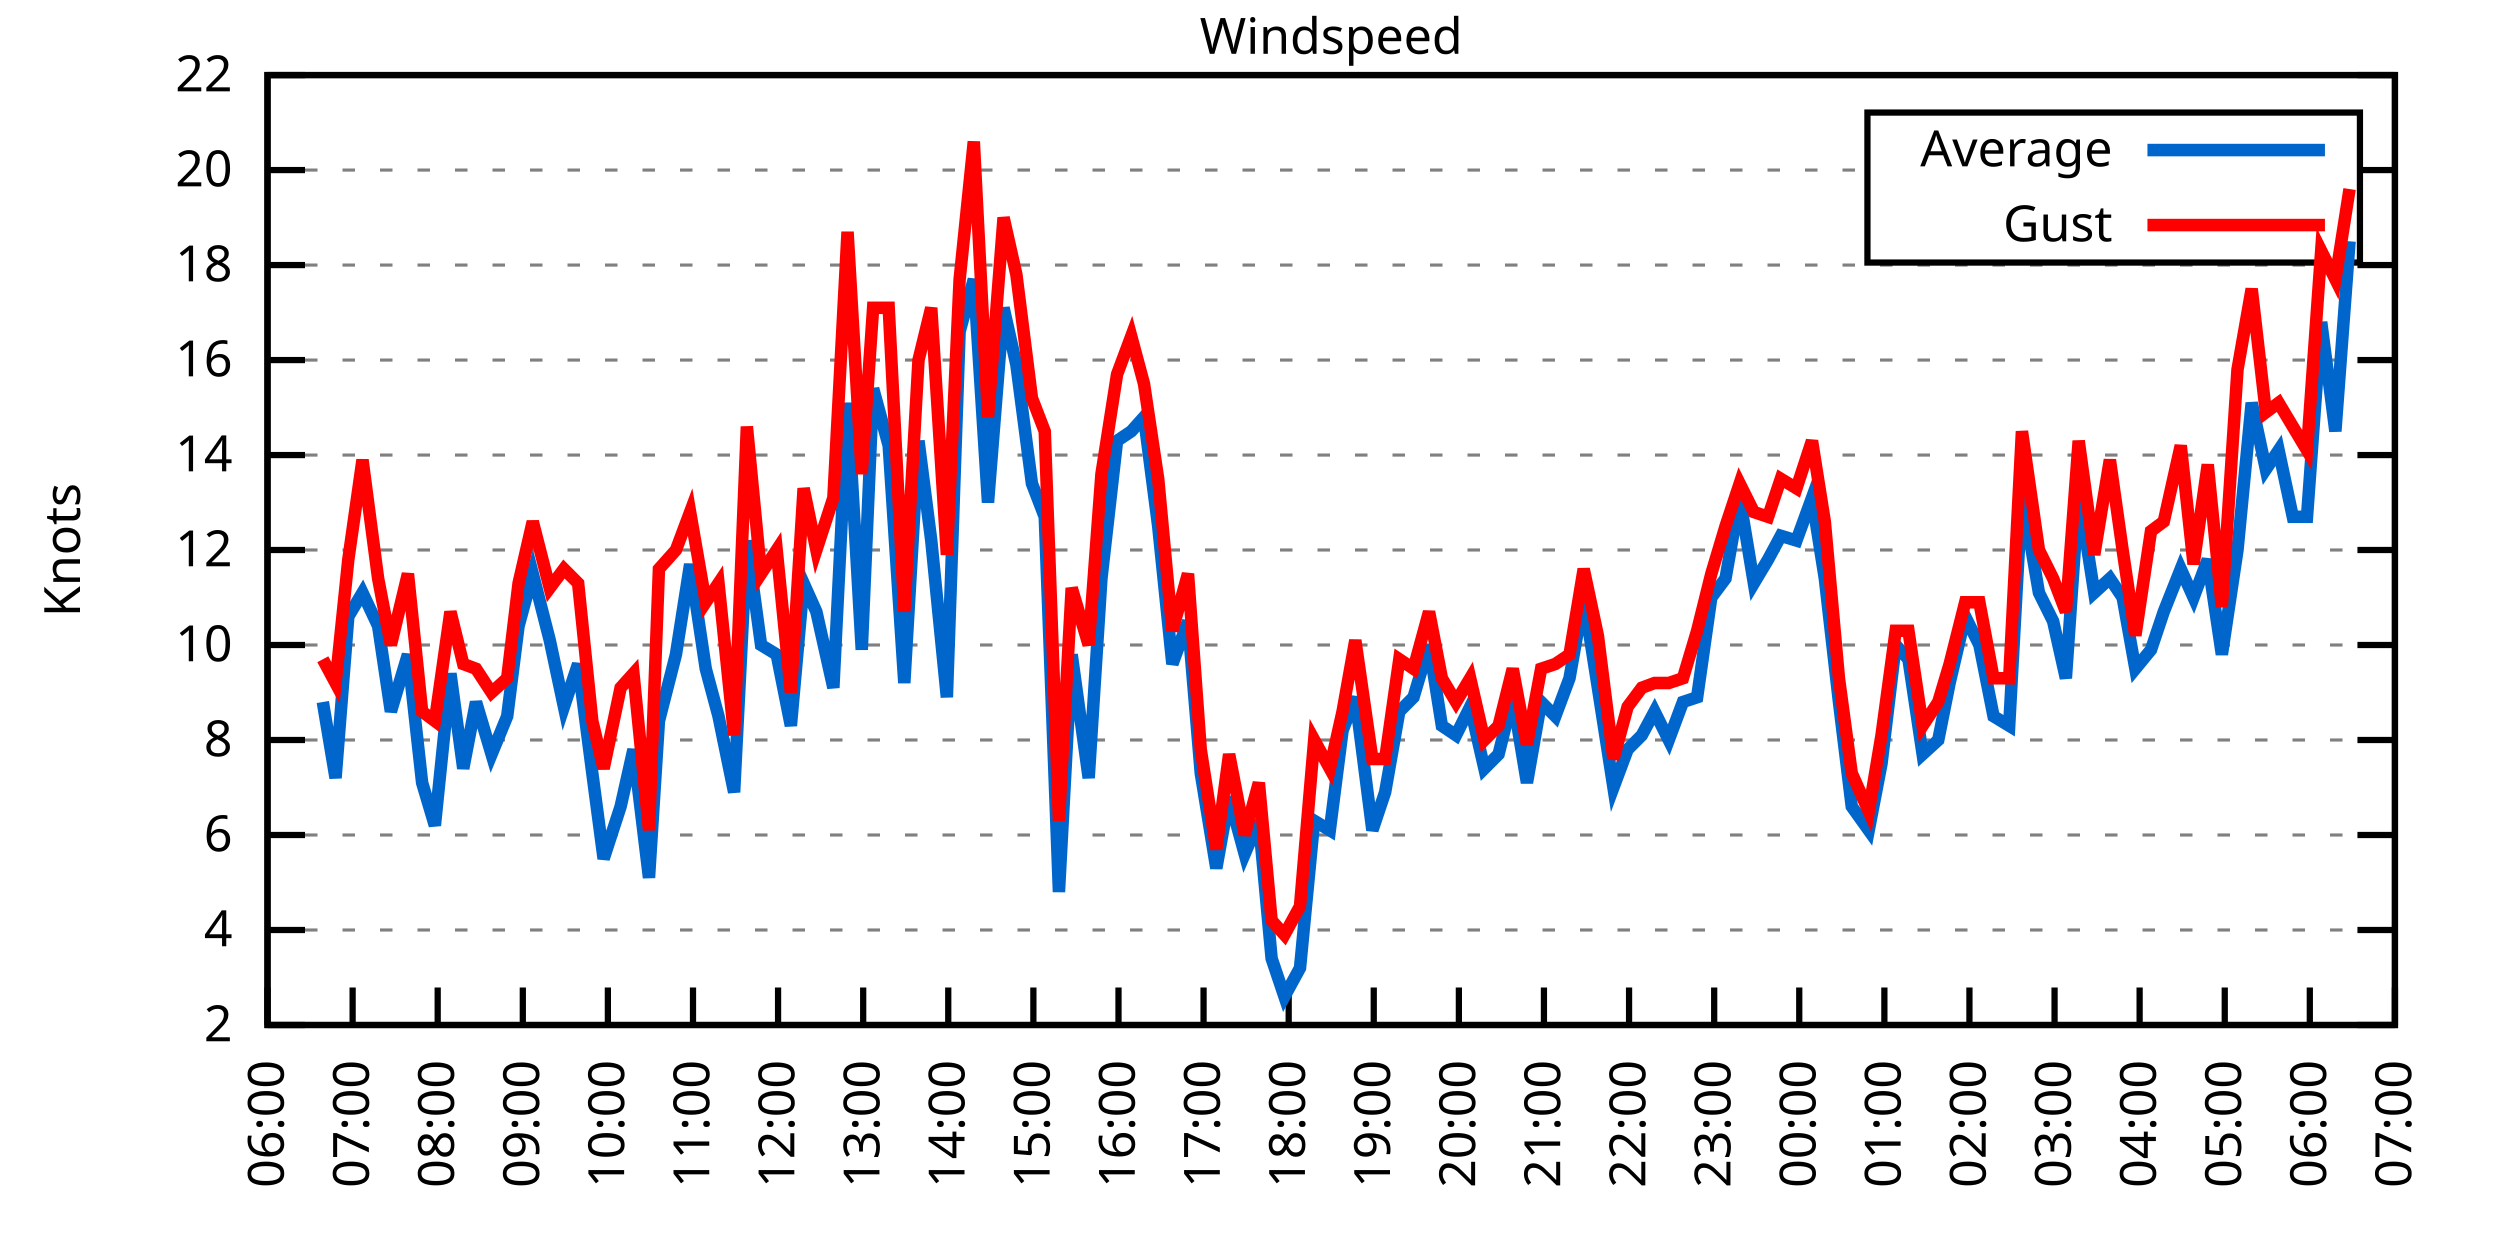
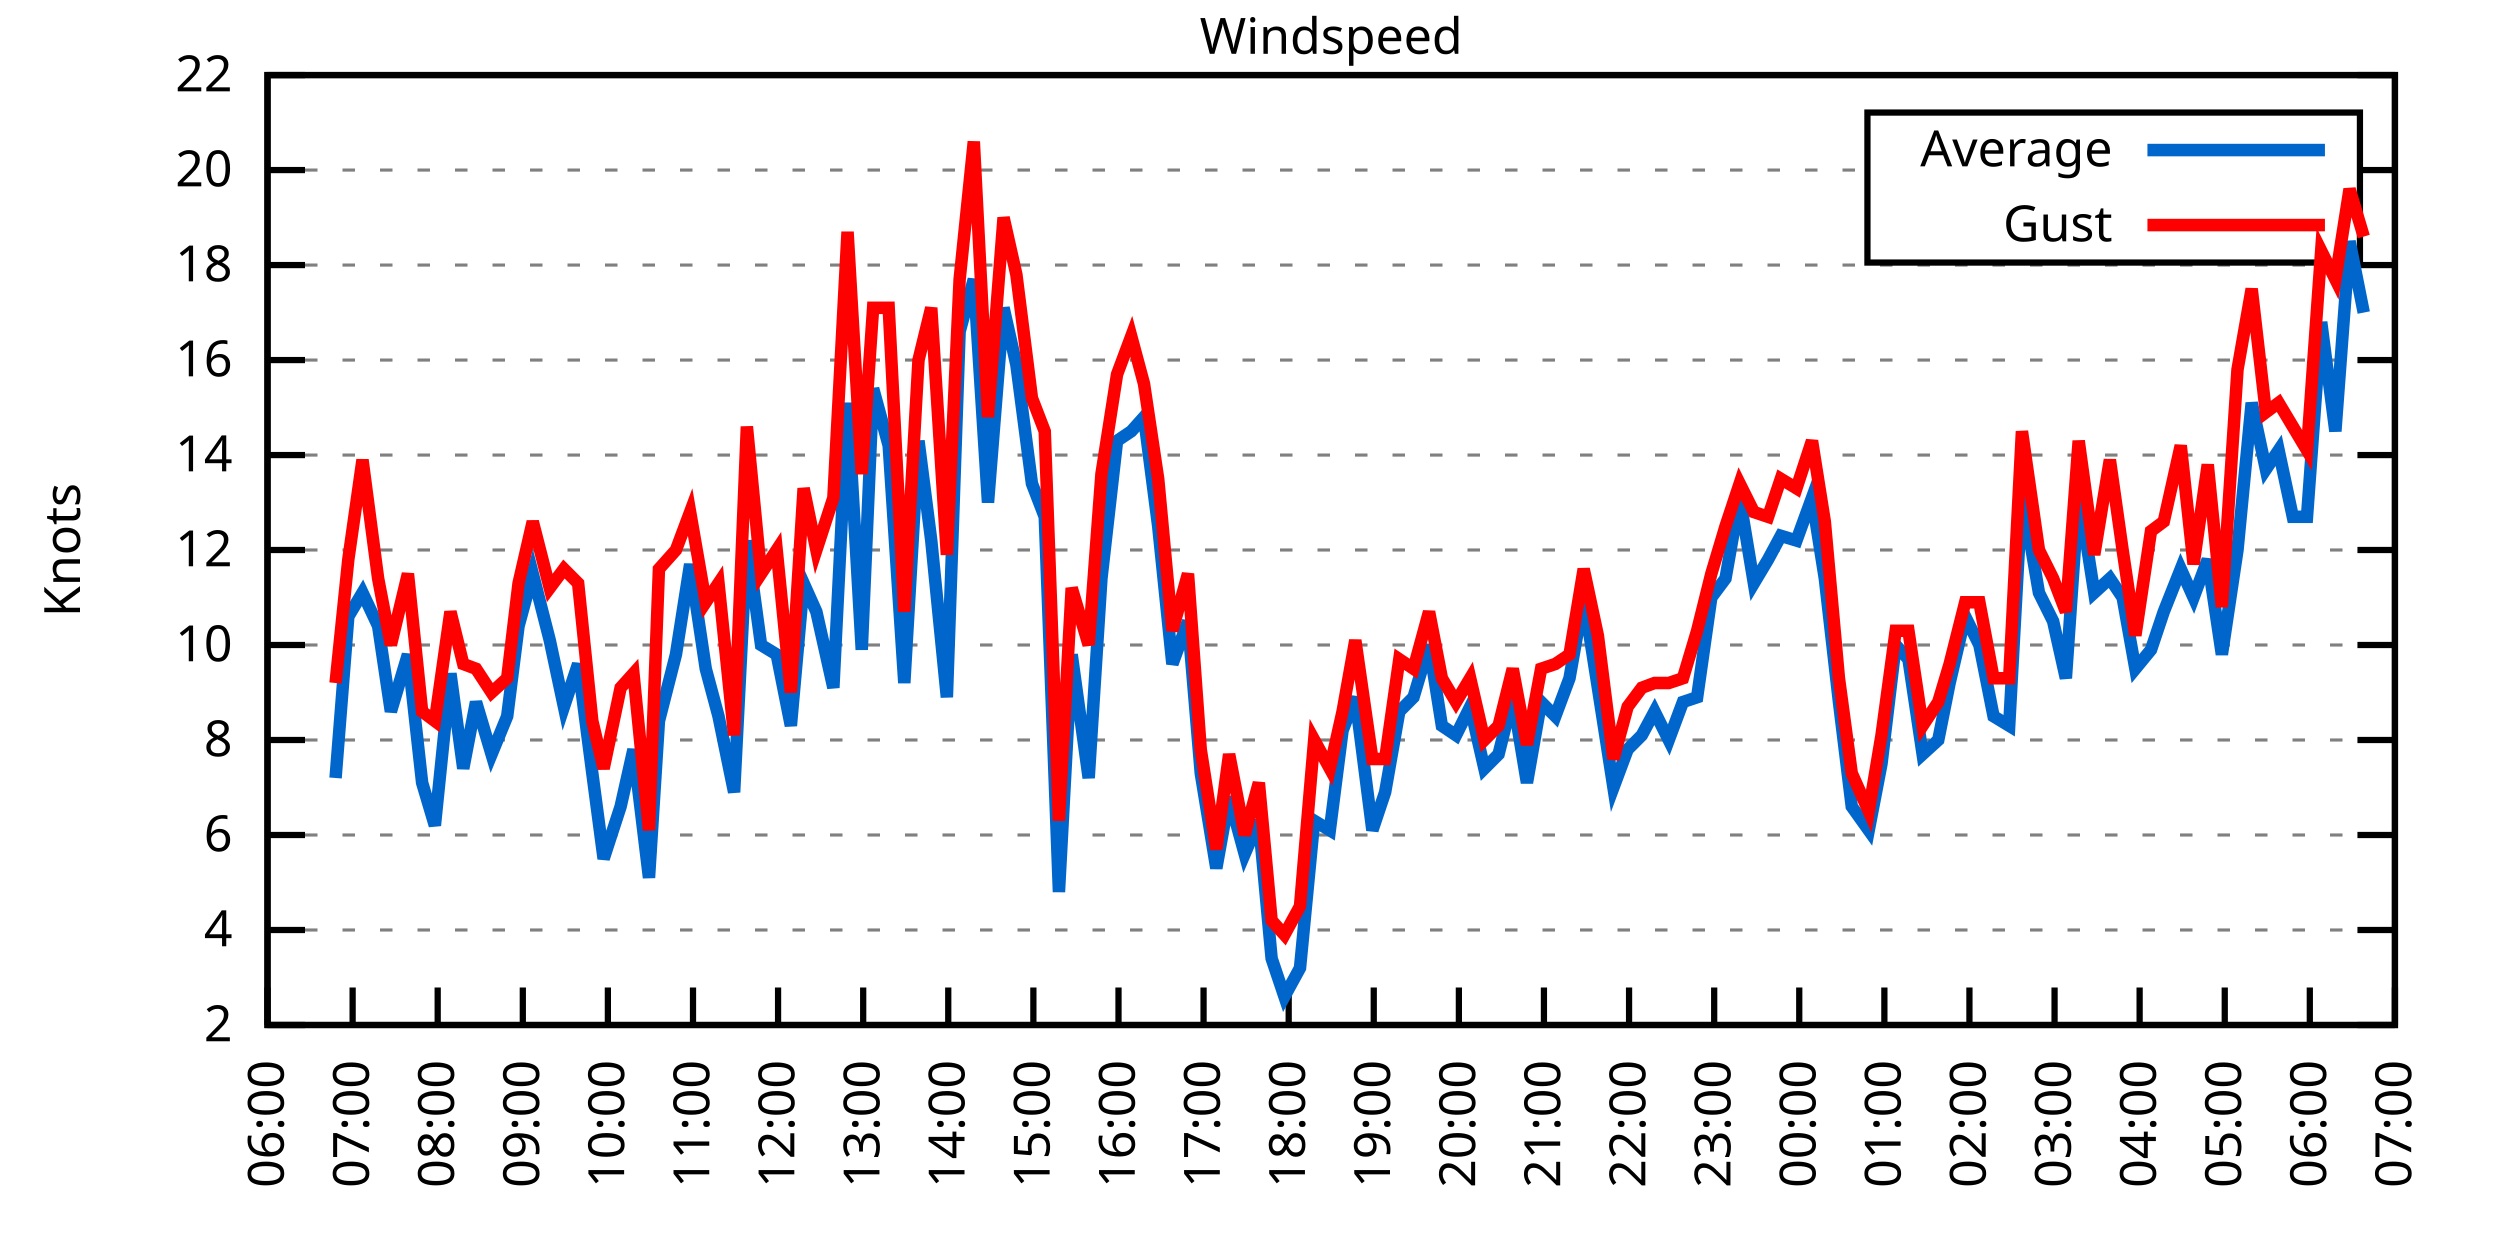
<svg xmlns="http://www.w3.org/2000/svg" xmlns:xlink="http://www.w3.org/1999/xlink" width="400" height="200" viewBox="0 0 400 200">
  <g id="gnuplot_canvas">
    <rect x="0" y="0" width="400" height="200" fill="none" />
    <defs>
      <circle id="gpDot" r="0.5" stroke-width="0.5" stroke="currentColor" />
      <path id="gpPt0" stroke-width="0.333" stroke="currentColor" d="M-1,0 h2 M0,-1 v2" />
      <path id="gpPt1" stroke-width="0.333" stroke="currentColor" d="M-1,-1 L1,1 M1,-1 L-1,1" />
      <path id="gpPt2" stroke-width="0.333" stroke="currentColor" d="M-1,0 L1,0 M0,-1 L0,1 M-1,-1 L1,1 M-1,1 L1,-1" />
      <rect id="gpPt3" stroke-width="0.333" stroke="currentColor" x="-1" y="-1" width="2" height="2" />
      <rect id="gpPt4" stroke-width="0.333" stroke="currentColor" fill="currentColor" x="-1" y="-1" width="2" height="2" />
      <circle id="gpPt5" stroke-width="0.333" stroke="currentColor" cx="0" cy="0" r="1" />
      <use xlink:href="#gpPt5" id="gpPt6" fill="currentColor" stroke="none" />
      <path id="gpPt7" stroke-width="0.333" stroke="currentColor" d="M0,-1.33 L-1.33,0.67 L1.33,0.67 z" />
      <use xlink:href="#gpPt7" id="gpPt8" fill="currentColor" stroke="none" />
      <use xlink:href="#gpPt7" id="gpPt9" stroke="currentColor" transform="rotate(180)" />
      <use xlink:href="#gpPt9" id="gpPt10" fill="currentColor" stroke="none" />
      <use xlink:href="#gpPt3" id="gpPt11" stroke="currentColor" transform="rotate(45)" />
      <use xlink:href="#gpPt11" id="gpPt12" fill="currentColor" stroke="none" />
      <path id="gpPt13" stroke-width="0.333" stroke="currentColor" d="M0,1.330 L1.265,0.411 L0.782,-1.067 L-0.782,-1.076 L-1.265,0.411 z" />
      <use xlink:href="#gpPt13" id="gpPt14" fill="currentColor" stroke="none" />
      <filter id="textbox" filterUnits="objectBoundingBox" x="0" y="0" height="1" width="1">
        <feFlood flood-color="white" flood-opacity="1" result="bgnd" />
        <feComposite in="SourceGraphic" in2="bgnd" operator="atop" />
      </filter>
      <filter id="greybox" filterUnits="objectBoundingBox" x="0" y="0" height="1" width="1">
        <feFlood flood-color="lightgrey" flood-opacity="1" result="grey" />
        <feComposite in="SourceGraphic" in2="grey" operator="atop" />
      </filter>
    </defs>
    <g fill="none" color="white" stroke="currentColor" stroke-width="1.00" stroke-linecap="butt" stroke-linejoin="miter">
</g>
    <g fill="none" color="black" stroke="currentColor" stroke-width="1.00" stroke-linecap="butt" stroke-linejoin="miter">
      <g stroke="none" shape-rendering="crispEdges">
        <polygon fill="rgb(255, 255, 255)" points="42.80,164.00 383.18,164.00 383.18,12.02 42.80,12.02 " />
      </g>
    </g>
    <g fill="none" color="black" stroke="currentColor" stroke-width="1.00" stroke-linecap="butt" stroke-linejoin="miter">
</g>
    <g fill="none" color="black" stroke="black" stroke-width="0.50" stroke-linecap="butt" stroke-linejoin="miter">
</g>
    <g fill="none" color="gray" stroke="currentColor" stroke-width="0.50" stroke-linecap="butt" stroke-linejoin="miter">
      <path stroke="gray" stroke-dasharray="2,4" class="gridline" d="M42.80,164.00 L383.19,164.00  " />
    </g>
    <g fill="none" color="gray" stroke="gray" stroke-width="1.00" stroke-linecap="butt" stroke-linejoin="miter">
</g>
    <g fill="none" color="black" stroke="currentColor" stroke-width="1.00" stroke-linecap="butt" stroke-linejoin="miter">
      <path stroke="black" d="M42.80,164.00 L48.80,164.00 M383.19,164.00 L377.19,164.00  " />
      <g transform="translate(37.20,166.60)" stroke="none" fill="black" font-family="Sans" font-size="8.00" text-anchor="end">
        <text>
          <tspan font-family="Sans"> 2</tspan>
        </text>
      </g>
    </g>
    <g fill="none" color="black" stroke="currentColor" stroke-width="1.00" stroke-linecap="butt" stroke-linejoin="miter">
</g>
    <g fill="none" color="black" stroke="black" stroke-width="0.50" stroke-linecap="butt" stroke-linejoin="miter">
</g>
    <g fill="none" color="gray" stroke="currentColor" stroke-width="0.50" stroke-linecap="butt" stroke-linejoin="miter">
      <path stroke="gray" stroke-dasharray="2,4" class="gridline" d="M42.80,148.80 L383.19,148.80  " />
    </g>
    <g fill="none" color="gray" stroke="gray" stroke-width="1.00" stroke-linecap="butt" stroke-linejoin="miter">
</g>
    <g fill="none" color="black" stroke="currentColor" stroke-width="1.00" stroke-linecap="butt" stroke-linejoin="miter">
      <path stroke="black" d="M42.80,148.80 L48.80,148.80 M383.19,148.80 L377.19,148.80  " />
      <g transform="translate(37.20,151.40)" stroke="none" fill="black" font-family="Sans" font-size="8.00" text-anchor="end">
        <text>
          <tspan font-family="Sans"> 4</tspan>
        </text>
      </g>
    </g>
    <g fill="none" color="black" stroke="currentColor" stroke-width="1.00" stroke-linecap="butt" stroke-linejoin="miter">
</g>
    <g fill="none" color="black" stroke="black" stroke-width="0.50" stroke-linecap="butt" stroke-linejoin="miter">
</g>
    <g fill="none" color="gray" stroke="currentColor" stroke-width="0.50" stroke-linecap="butt" stroke-linejoin="miter">
      <path stroke="gray" stroke-dasharray="2,4" class="gridline" d="M42.80,133.60 L383.19,133.60  " />
    </g>
    <g fill="none" color="gray" stroke="gray" stroke-width="1.00" stroke-linecap="butt" stroke-linejoin="miter">
</g>
    <g fill="none" color="black" stroke="currentColor" stroke-width="1.00" stroke-linecap="butt" stroke-linejoin="miter">
      <path stroke="black" d="M42.80,133.60 L48.80,133.60 M383.19,133.60 L377.19,133.60  " />
      <g transform="translate(37.20,136.20)" stroke="none" fill="black" font-family="Sans" font-size="8.00" text-anchor="end">
        <text>
          <tspan font-family="Sans"> 6</tspan>
        </text>
      </g>
    </g>
    <g fill="none" color="black" stroke="currentColor" stroke-width="1.00" stroke-linecap="butt" stroke-linejoin="miter">
</g>
    <g fill="none" color="black" stroke="black" stroke-width="0.50" stroke-linecap="butt" stroke-linejoin="miter">
</g>
    <g fill="none" color="gray" stroke="currentColor" stroke-width="0.50" stroke-linecap="butt" stroke-linejoin="miter">
      <path stroke="gray" stroke-dasharray="2,4" class="gridline" d="M42.80,118.40 L383.19,118.40  " />
    </g>
    <g fill="none" color="gray" stroke="gray" stroke-width="1.00" stroke-linecap="butt" stroke-linejoin="miter">
</g>
    <g fill="none" color="black" stroke="currentColor" stroke-width="1.00" stroke-linecap="butt" stroke-linejoin="miter">
      <path stroke="black" d="M42.80,118.40 L48.80,118.40 M383.19,118.40 L377.19,118.40  " />
      <g transform="translate(37.20,121.00)" stroke="none" fill="black" font-family="Sans" font-size="8.00" text-anchor="end">
        <text>
          <tspan font-family="Sans"> 8</tspan>
        </text>
      </g>
    </g>
    <g fill="none" color="black" stroke="currentColor" stroke-width="1.00" stroke-linecap="butt" stroke-linejoin="miter">
</g>
    <g fill="none" color="black" stroke="black" stroke-width="0.50" stroke-linecap="butt" stroke-linejoin="miter">
</g>
    <g fill="none" color="gray" stroke="currentColor" stroke-width="0.50" stroke-linecap="butt" stroke-linejoin="miter">
      <path stroke="gray" stroke-dasharray="2,4" class="gridline" d="M42.80,103.20 L383.19,103.20  " />
    </g>
    <g fill="none" color="gray" stroke="gray" stroke-width="1.00" stroke-linecap="butt" stroke-linejoin="miter">
</g>
    <g fill="none" color="black" stroke="currentColor" stroke-width="1.00" stroke-linecap="butt" stroke-linejoin="miter">
      <path stroke="black" d="M42.80,103.20 L48.80,103.20 M383.19,103.20 L377.19,103.20  " />
      <g transform="translate(37.20,105.80)" stroke="none" fill="black" font-family="Sans" font-size="8.00" text-anchor="end">
        <text>
          <tspan font-family="Sans"> 10</tspan>
        </text>
      </g>
    </g>
    <g fill="none" color="black" stroke="currentColor" stroke-width="1.00" stroke-linecap="butt" stroke-linejoin="miter">
</g>
    <g fill="none" color="black" stroke="black" stroke-width="0.50" stroke-linecap="butt" stroke-linejoin="miter">
</g>
    <g fill="none" color="gray" stroke="currentColor" stroke-width="0.50" stroke-linecap="butt" stroke-linejoin="miter">
      <path stroke="gray" stroke-dasharray="2,4" class="gridline" d="M42.80,88.00 L383.19,88.00  " />
    </g>
    <g fill="none" color="gray" stroke="gray" stroke-width="1.00" stroke-linecap="butt" stroke-linejoin="miter">
</g>
    <g fill="none" color="black" stroke="currentColor" stroke-width="1.00" stroke-linecap="butt" stroke-linejoin="miter">
      <path stroke="black" d="M42.80,88.00 L48.80,88.00 M383.19,88.00 L377.19,88.00  " />
      <g transform="translate(37.20,90.60)" stroke="none" fill="black" font-family="Sans" font-size="8.00" text-anchor="end">
        <text>
          <tspan font-family="Sans"> 12</tspan>
        </text>
      </g>
    </g>
    <g fill="none" color="black" stroke="currentColor" stroke-width="1.00" stroke-linecap="butt" stroke-linejoin="miter">
</g>
    <g fill="none" color="black" stroke="black" stroke-width="0.50" stroke-linecap="butt" stroke-linejoin="miter">
</g>
    <g fill="none" color="gray" stroke="currentColor" stroke-width="0.50" stroke-linecap="butt" stroke-linejoin="miter">
      <path stroke="gray" stroke-dasharray="2,4" class="gridline" d="M42.80,72.81 L383.19,72.81  " />
    </g>
    <g fill="none" color="gray" stroke="gray" stroke-width="1.00" stroke-linecap="butt" stroke-linejoin="miter">
</g>
    <g fill="none" color="black" stroke="currentColor" stroke-width="1.00" stroke-linecap="butt" stroke-linejoin="miter">
      <path stroke="black" d="M42.80,72.81 L48.80,72.81 M383.19,72.81 L377.19,72.81  " />
      <g transform="translate(37.20,75.41)" stroke="none" fill="black" font-family="Sans" font-size="8.00" text-anchor="end">
        <text>
          <tspan font-family="Sans"> 14</tspan>
        </text>
      </g>
    </g>
    <g fill="none" color="black" stroke="currentColor" stroke-width="1.00" stroke-linecap="butt" stroke-linejoin="miter">
</g>
    <g fill="none" color="black" stroke="black" stroke-width="0.50" stroke-linecap="butt" stroke-linejoin="miter">
</g>
    <g fill="none" color="gray" stroke="currentColor" stroke-width="0.50" stroke-linecap="butt" stroke-linejoin="miter">
      <path stroke="gray" stroke-dasharray="2,4" class="gridline" d="M42.80,57.61 L383.19,57.61  " />
    </g>
    <g fill="none" color="gray" stroke="gray" stroke-width="1.00" stroke-linecap="butt" stroke-linejoin="miter">
</g>
    <g fill="none" color="black" stroke="currentColor" stroke-width="1.00" stroke-linecap="butt" stroke-linejoin="miter">
      <path stroke="black" d="M42.80,57.61 L48.80,57.61 M383.19,57.61 L377.19,57.61  " />
      <g transform="translate(37.20,60.21)" stroke="none" fill="black" font-family="Sans" font-size="8.00" text-anchor="end">
        <text>
          <tspan font-family="Sans"> 16</tspan>
        </text>
      </g>
    </g>
    <g fill="none" color="black" stroke="currentColor" stroke-width="1.00" stroke-linecap="butt" stroke-linejoin="miter">
</g>
    <g fill="none" color="black" stroke="black" stroke-width="0.50" stroke-linecap="butt" stroke-linejoin="miter">
</g>
    <g fill="none" color="gray" stroke="currentColor" stroke-width="0.50" stroke-linecap="butt" stroke-linejoin="miter">
      <path stroke="gray" stroke-dasharray="2,4" class="gridline" d="M42.80,42.41 L383.19,42.41  " />
    </g>
    <g fill="none" color="gray" stroke="gray" stroke-width="1.00" stroke-linecap="butt" stroke-linejoin="miter">
</g>
    <g fill="none" color="black" stroke="currentColor" stroke-width="1.00" stroke-linecap="butt" stroke-linejoin="miter">
      <path stroke="black" d="M42.80,42.41 L48.80,42.41 M383.19,42.41 L377.19,42.41  " />
      <g transform="translate(37.20,45.01)" stroke="none" fill="black" font-family="Sans" font-size="8.00" text-anchor="end">
        <text>
          <tspan font-family="Sans"> 18</tspan>
        </text>
      </g>
    </g>
    <g fill="none" color="black" stroke="currentColor" stroke-width="1.00" stroke-linecap="butt" stroke-linejoin="miter">
</g>
    <g fill="none" color="black" stroke="black" stroke-width="0.50" stroke-linecap="butt" stroke-linejoin="miter">
</g>
    <g fill="none" color="gray" stroke="currentColor" stroke-width="0.50" stroke-linecap="butt" stroke-linejoin="miter">
      <path stroke="gray" stroke-dasharray="2,4" class="gridline" d="M42.80,27.21 L298.79,27.21 M377.59,27.21 L383.19,27.21  " />
    </g>
    <g fill="none" color="gray" stroke="gray" stroke-width="1.00" stroke-linecap="butt" stroke-linejoin="miter">
</g>
    <g fill="none" color="black" stroke="currentColor" stroke-width="1.00" stroke-linecap="butt" stroke-linejoin="miter">
      <path stroke="black" d="M42.80,27.21 L48.80,27.21 M383.19,27.21 L377.19,27.21  " />
      <g transform="translate(37.20,29.81)" stroke="none" fill="black" font-family="Sans" font-size="8.00" text-anchor="end">
        <text>
          <tspan font-family="Sans"> 20</tspan>
        </text>
      </g>
    </g>
    <g fill="none" color="black" stroke="currentColor" stroke-width="1.00" stroke-linecap="butt" stroke-linejoin="miter">
</g>
    <g fill="none" color="black" stroke="black" stroke-width="0.50" stroke-linecap="butt" stroke-linejoin="miter">
</g>
    <g fill="none" color="gray" stroke="currentColor" stroke-width="0.50" stroke-linecap="butt" stroke-linejoin="miter">
      <path stroke="gray" stroke-dasharray="2,4" class="gridline" d="M42.80,12.01 L383.19,12.01  " />
    </g>
    <g fill="none" color="gray" stroke="gray" stroke-width="1.00" stroke-linecap="butt" stroke-linejoin="miter">
</g>
    <g fill="none" color="black" stroke="currentColor" stroke-width="1.00" stroke-linecap="butt" stroke-linejoin="miter">
      <path stroke="black" d="M42.80,12.01 L48.80,12.01 M383.19,12.01 L377.19,12.01  " />
      <g transform="translate(37.20,14.61)" stroke="none" fill="black" font-family="Sans" font-size="8.00" text-anchor="end">
        <text>
          <tspan font-family="Sans"> 22</tspan>
        </text>
      </g>
    </g>
    <g fill="none" color="black" stroke="currentColor" stroke-width="1.00" stroke-linecap="butt" stroke-linejoin="miter">
      <path stroke="black" d="M42.80,164.00 L42.80,158.00  " />
      <g transform="translate(45.40,169.60) rotate(270.00)" stroke="none" fill="black" font-family="Sans" font-size="8.00" text-anchor="end">
        <text>
          <tspan font-family="Sans">06:00</tspan>
        </text>
      </g>
    </g>
    <g fill="none" color="black" stroke="currentColor" stroke-width="1.00" stroke-linecap="butt" stroke-linejoin="miter">
      <path stroke="black" d="M56.42,164.00 L56.42,158.00  " />
      <g transform="translate(59.02,169.60) rotate(270.00)" stroke="none" fill="black" font-family="Sans" font-size="8.00" text-anchor="end">
        <text>
          <tspan font-family="Sans">07:00</tspan>
        </text>
      </g>
    </g>
    <g fill="none" color="black" stroke="currentColor" stroke-width="1.00" stroke-linecap="butt" stroke-linejoin="miter">
      <path stroke="black" d="M70.03,164.00 L70.03,158.00  " />
      <g transform="translate(72.63,169.60) rotate(270.00)" stroke="none" fill="black" font-family="Sans" font-size="8.00" text-anchor="end">
        <text>
          <tspan font-family="Sans">08:00</tspan>
        </text>
      </g>
    </g>
    <g fill="none" color="black" stroke="currentColor" stroke-width="1.00" stroke-linecap="butt" stroke-linejoin="miter">
      <path stroke="black" d="M83.65,164.00 L83.65,158.00  " />
      <g transform="translate(86.25,169.60) rotate(270.00)" stroke="none" fill="black" font-family="Sans" font-size="8.00" text-anchor="end">
        <text>
          <tspan font-family="Sans">09:00</tspan>
        </text>
      </g>
    </g>
    <g fill="none" color="black" stroke="currentColor" stroke-width="1.00" stroke-linecap="butt" stroke-linejoin="miter">
      <path stroke="black" d="M97.26,164.00 L97.26,158.00  " />
      <g transform="translate(99.86,169.60) rotate(270.00)" stroke="none" fill="black" font-family="Sans" font-size="8.00" text-anchor="end">
        <text>
          <tspan font-family="Sans">10:00</tspan>
        </text>
      </g>
    </g>
    <g fill="none" color="black" stroke="currentColor" stroke-width="1.00" stroke-linecap="butt" stroke-linejoin="miter">
      <path stroke="black" d="M110.88,164.00 L110.88,158.00  " />
      <g transform="translate(113.48,169.60) rotate(270.00)" stroke="none" fill="black" font-family="Sans" font-size="8.00" text-anchor="end">
        <text>
          <tspan font-family="Sans">11:00</tspan>
        </text>
      </g>
    </g>
    <g fill="none" color="black" stroke="currentColor" stroke-width="1.00" stroke-linecap="butt" stroke-linejoin="miter">
      <path stroke="black" d="M124.49,164.00 L124.49,158.00  " />
      <g transform="translate(127.09,169.60) rotate(270.00)" stroke="none" fill="black" font-family="Sans" font-size="8.00" text-anchor="end">
        <text>
          <tspan font-family="Sans">12:00</tspan>
        </text>
      </g>
    </g>
    <g fill="none" color="black" stroke="currentColor" stroke-width="1.00" stroke-linecap="butt" stroke-linejoin="miter">
      <path stroke="black" d="M138.11,164.00 L138.11,158.00  " />
      <g transform="translate(140.71,169.60) rotate(270.00)" stroke="none" fill="black" font-family="Sans" font-size="8.00" text-anchor="end">
        <text>
          <tspan font-family="Sans">13:00</tspan>
        </text>
      </g>
    </g>
    <g fill="none" color="black" stroke="currentColor" stroke-width="1.00" stroke-linecap="butt" stroke-linejoin="miter">
      <path stroke="black" d="M151.72,164.00 L151.72,158.00  " />
      <g transform="translate(154.32,169.60) rotate(270.00)" stroke="none" fill="black" font-family="Sans" font-size="8.00" text-anchor="end">
        <text>
          <tspan font-family="Sans">14:00</tspan>
        </text>
      </g>
    </g>
    <g fill="none" color="black" stroke="currentColor" stroke-width="1.00" stroke-linecap="butt" stroke-linejoin="miter">
      <path stroke="black" d="M165.34,164.00 L165.34,158.00  " />
      <g transform="translate(167.94,169.60) rotate(270.00)" stroke="none" fill="black" font-family="Sans" font-size="8.00" text-anchor="end">
        <text>
          <tspan font-family="Sans">15:00</tspan>
        </text>
      </g>
    </g>
    <g fill="none" color="black" stroke="currentColor" stroke-width="1.00" stroke-linecap="butt" stroke-linejoin="miter">
      <path stroke="black" d="M178.96,164.00 L178.96,158.00  " />
      <g transform="translate(181.56,169.60) rotate(270.00)" stroke="none" fill="black" font-family="Sans" font-size="8.00" text-anchor="end">
        <text>
          <tspan font-family="Sans">16:00</tspan>
        </text>
      </g>
    </g>
    <g fill="none" color="black" stroke="currentColor" stroke-width="1.00" stroke-linecap="butt" stroke-linejoin="miter">
      <path stroke="black" d="M192.57,164.00 L192.57,158.00  " />
      <g transform="translate(195.17,169.60) rotate(270.00)" stroke="none" fill="black" font-family="Sans" font-size="8.00" text-anchor="end">
        <text>
          <tspan font-family="Sans">17:00</tspan>
        </text>
      </g>
    </g>
    <g fill="none" color="black" stroke="currentColor" stroke-width="1.00" stroke-linecap="butt" stroke-linejoin="miter">
      <path stroke="black" d="M206.19,164.00 L206.19,158.00  " />
      <g transform="translate(208.79,169.60) rotate(270.00)" stroke="none" fill="black" font-family="Sans" font-size="8.00" text-anchor="end">
        <text>
          <tspan font-family="Sans">18:00</tspan>
        </text>
      </g>
    </g>
    <g fill="none" color="black" stroke="currentColor" stroke-width="1.00" stroke-linecap="butt" stroke-linejoin="miter">
      <path stroke="black" d="M219.80,164.00 L219.80,158.00  " />
      <g transform="translate(222.40,169.60) rotate(270.00)" stroke="none" fill="black" font-family="Sans" font-size="8.00" text-anchor="end">
        <text>
          <tspan font-family="Sans">19:00</tspan>
        </text>
      </g>
    </g>
    <g fill="none" color="black" stroke="currentColor" stroke-width="1.00" stroke-linecap="butt" stroke-linejoin="miter">
      <path stroke="black" d="M233.42,164.00 L233.42,158.00  " />
      <g transform="translate(236.02,169.60) rotate(270.00)" stroke="none" fill="black" font-family="Sans" font-size="8.00" text-anchor="end">
        <text>
          <tspan font-family="Sans">20:00</tspan>
        </text>
      </g>
    </g>
    <g fill="none" color="black" stroke="currentColor" stroke-width="1.00" stroke-linecap="butt" stroke-linejoin="miter">
      <path stroke="black" d="M247.03,164.00 L247.03,158.00  " />
      <g transform="translate(249.63,169.60) rotate(270.00)" stroke="none" fill="black" font-family="Sans" font-size="8.00" text-anchor="end">
        <text>
          <tspan font-family="Sans">21:00</tspan>
        </text>
      </g>
    </g>
    <g fill="none" color="black" stroke="currentColor" stroke-width="1.00" stroke-linecap="butt" stroke-linejoin="miter">
      <path stroke="black" d="M260.65,164.00 L260.65,158.00  " />
      <g transform="translate(263.25,169.60) rotate(270.00)" stroke="none" fill="black" font-family="Sans" font-size="8.00" text-anchor="end">
        <text>
          <tspan font-family="Sans">22:00</tspan>
        </text>
      </g>
    </g>
    <g fill="none" color="black" stroke="currentColor" stroke-width="1.00" stroke-linecap="butt" stroke-linejoin="miter">
      <path stroke="black" d="M274.27,164.00 L274.27,158.00  " />
      <g transform="translate(276.87,169.60) rotate(270.00)" stroke="none" fill="black" font-family="Sans" font-size="8.00" text-anchor="end">
        <text>
          <tspan font-family="Sans">23:00</tspan>
        </text>
      </g>
    </g>
    <g fill="none" color="black" stroke="currentColor" stroke-width="1.00" stroke-linecap="butt" stroke-linejoin="miter">
      <path stroke="black" d="M287.88,164.00 L287.88,158.00  " />
      <g transform="translate(290.48,169.60) rotate(270.00)" stroke="none" fill="black" font-family="Sans" font-size="8.00" text-anchor="end">
        <text>
          <tspan font-family="Sans">00:00</tspan>
        </text>
      </g>
    </g>
    <g fill="none" color="black" stroke="currentColor" stroke-width="1.00" stroke-linecap="butt" stroke-linejoin="miter">
      <path stroke="black" d="M301.50,164.00 L301.50,158.00  " />
      <g transform="translate(304.10,169.60) rotate(270.00)" stroke="none" fill="black" font-family="Sans" font-size="8.00" text-anchor="end">
        <text>
          <tspan font-family="Sans">01:00</tspan>
        </text>
      </g>
    </g>
    <g fill="none" color="black" stroke="currentColor" stroke-width="1.00" stroke-linecap="butt" stroke-linejoin="miter">
      <path stroke="black" d="M315.11,164.00 L315.11,158.00  " />
      <g transform="translate(317.71,169.60) rotate(270.00)" stroke="none" fill="black" font-family="Sans" font-size="8.00" text-anchor="end">
        <text>
          <tspan font-family="Sans">02:00</tspan>
        </text>
      </g>
    </g>
    <g fill="none" color="black" stroke="currentColor" stroke-width="1.00" stroke-linecap="butt" stroke-linejoin="miter">
      <path stroke="black" d="M328.73,164.00 L328.73,158.00  " />
      <g transform="translate(331.33,169.60) rotate(270.00)" stroke="none" fill="black" font-family="Sans" font-size="8.00" text-anchor="end">
        <text>
          <tspan font-family="Sans">03:00</tspan>
        </text>
      </g>
    </g>
    <g fill="none" color="black" stroke="currentColor" stroke-width="1.00" stroke-linecap="butt" stroke-linejoin="miter">
      <path stroke="black" d="M342.34,164.00 L342.34,158.00  " />
      <g transform="translate(344.94,169.60) rotate(270.00)" stroke="none" fill="black" font-family="Sans" font-size="8.00" text-anchor="end">
        <text>
          <tspan font-family="Sans">04:00</tspan>
        </text>
      </g>
    </g>
    <g fill="none" color="black" stroke="currentColor" stroke-width="1.00" stroke-linecap="butt" stroke-linejoin="miter">
      <path stroke="black" d="M355.96,164.00 L355.96,158.00  " />
      <g transform="translate(358.56,169.60) rotate(270.00)" stroke="none" fill="black" font-family="Sans" font-size="8.00" text-anchor="end">
        <text>
          <tspan font-family="Sans">05:00</tspan>
        </text>
      </g>
    </g>
    <g fill="none" color="black" stroke="currentColor" stroke-width="1.00" stroke-linecap="butt" stroke-linejoin="miter">
      <path stroke="black" d="M369.57,164.00 L369.57,158.00  " />
      <g transform="translate(372.17,169.60) rotate(270.00)" stroke="none" fill="black" font-family="Sans" font-size="8.00" text-anchor="end">
        <text>
          <tspan font-family="Sans">06:00</tspan>
        </text>
      </g>
    </g>
    <g fill="none" color="black" stroke="currentColor" stroke-width="1.00" stroke-linecap="butt" stroke-linejoin="miter">
      <path stroke="black" d="M383.19,164.00 L383.19,158.00  " />
      <g transform="translate(385.79,169.60) rotate(270.00)" stroke="none" fill="black" font-family="Sans" font-size="8.00" text-anchor="end">
        <text>
          <tspan font-family="Sans">07:00</tspan>
        </text>
      </g>
    </g>
    <g fill="none" color="black" stroke="currentColor" stroke-width="1.00" stroke-linecap="butt" stroke-linejoin="miter">
</g>
    <g fill="none" color="black" stroke="currentColor" stroke-width="1.00" stroke-linecap="butt" stroke-linejoin="miter">
      <path stroke="black" d="M42.80,12.01 L42.80,164.00 L383.19,164.00 L383.19,12.01 L42.80,12.01 Z  " />
    </g>
    <g fill="none" color="black" stroke="currentColor" stroke-width="1.00" stroke-linecap="butt" stroke-linejoin="miter">
</g>
    <g fill="none" color="black" stroke="currentColor" stroke-width="1.00" stroke-linecap="butt" stroke-linejoin="miter">
      <path stroke="black" d="M298.79,42.01 L298.79,18.01 L377.59,18.01 L377.59,42.01 L298.79,42.01 Z  " />
    </g>
    <g id="Windspeed_plot_1">
      <g fill="none" color="white" stroke="black" stroke-width="2.00" stroke-linecap="butt" stroke-linejoin="miter">
</g>
      <g fill="none" color="black" stroke="currentColor" stroke-width="2.00" stroke-linecap="butt" stroke-linejoin="miter">
        <g transform="translate(337.99,26.61)" stroke="none" fill="black" font-family="Sans" font-size="8.00" text-anchor="end">
          <text>
            <tspan font-family="Sans">Average</tspan>
          </text>
        </g>
      </g>
      <g fill="none" color="black" stroke="currentColor" stroke-width="2.00" stroke-linecap="butt" stroke-linejoin="miter">
-         <path stroke="rgb(  0, 102, 204)" d="M343.59,24.01 L371.99,24.01 M51.65,112.32 L53.69,124.48 L55.73,98.64 L58.00,94.84 L60.50,100.16 L62.54,113.84   L65.27,104.72 L67.54,125.24 L69.58,132.08 L72.07,107.76 L74.12,122.96 L76.16,112.32 L78.65,120.68 L81.15,114.60   L82.97,100.16 L85.24,91.80 L87.96,102.44 L90.23,113.08 L92.50,106.24 L94.77,123.72 L96.58,137.40 L99.30,129.04   L101.35,119.92 L103.84,140.44 L105.43,115.36 L108.15,104.72 L110.42,90.28 L112.92,107.00 L114.96,114.60 L117.46,126.76   L119.50,86.49 L121.77,103.20 L124.27,104.72 L126.54,116.12 L128.58,93.32 L130.62,97.88 L133.34,110.04 L135.61,64.45   L137.88,103.96 L139.70,62.17 L142.19,71.29 L144.69,109.28 L146.96,70.53 L149.00,86.49 L151.50,111.56 L153.54,53.05   L155.81,44.69 L158.08,80.41 L160.57,49.25 L162.62,58.37 L165.11,77.37 L167.16,82.69 L169.43,142.72 L171.47,104.72   L174.19,124.48 L176.23,92.56 L178.73,70.53 L181.00,69.01 L183.04,66.73 L185.31,84.21 L187.58,106.24 L190.08,99.40   L192.12,123.72 L194.61,138.92 L196.66,127.52 L199.15,136.64 L201.42,131.32 L203.46,153.36 L205.51,159.44 L208.00,154.88   L210.27,131.32 L212.77,132.84 L214.81,116.88 L216.85,111.56 L219.58,132.84 L221.62,126.76 L223.89,113.84 L226.16,111.56   L228.65,103.20 L230.70,116.12 L232.96,117.64 L235.23,113.08 L237.50,122.96 L239.77,120.68 L242.04,111.56 L244.31,125.24   L246.58,112.32 L248.85,114.60 L251.12,108.52 L253.39,95.60 L255.66,110.04 L258.15,126.00 L260.42,119.92 L262.69,117.64   L264.73,113.84 L267.00,118.40 L269.27,112.32 L271.54,111.56 L273.81,95.60 L276.08,92.56 L278.35,79.65 L280.62,93.32   L282.89,89.52 L284.93,85.73 L287.43,86.49 L289.92,79.65 L291.97,92.56 L294.23,112.32 L296.28,129.04 L299.00,132.84   L301.04,122.20 L303.31,103.20 L305.35,105.48 L307.62,120.68 L310.12,118.40 L311.94,109.28 L314.43,98.64 L316.70,103.20   L318.97,114.60 L321.47,116.12 L323.51,78.89 L326.23,94.84 L328.50,99.40 L330.54,108.52 L332.59,78.89 L335.08,94.84   L337.58,92.56 L339.62,95.60 L341.66,107.00 L344.16,103.96 L346.20,97.88 L348.92,91.04 L350.97,95.60 L353.24,89.52   L355.50,104.72 L358.00,88.00 L360.27,64.45 L362.54,75.09 L364.58,72.05 L366.85,82.69 L369.12,82.69 L371.39,51.53   L373.66,69.01 L375.93,38.61  " />
+         <path stroke="rgb(  0, 102, 204)" d="M343.59,24.01 L371.99,24.01 M53.69,124.48 L55.73,98.64 L58.00,94.84 L60.50,100.16 L62.54,113.84 L65.27,104.72   L67.54,125.24 L69.58,132.08 L72.07,107.76 L74.12,122.96 L76.16,112.32 L78.65,120.68 L81.15,114.60 L82.97,100.16   L85.24,91.80 L87.96,102.44 L90.23,113.08 L92.50,106.24 L94.77,123.72 L96.58,137.40 L99.30,129.04 L101.35,119.92   L103.84,140.44 L105.43,115.36 L108.15,104.72 L110.42,90.28 L112.92,107.00 L114.96,114.60 L117.46,126.76 L119.50,86.49   L121.77,103.20 L124.27,104.72 L126.54,116.12 L128.58,93.32 L130.62,97.88 L133.34,110.04 L135.61,64.45 L137.88,103.96   L139.70,62.17 L142.19,71.29 L144.69,109.28 L146.96,70.53 L149.00,86.49 L151.50,111.56 L153.54,53.05 L155.81,44.69   L158.08,80.41 L160.57,49.25 L162.62,58.37 L165.11,77.37 L167.16,82.69 L169.43,142.72 L171.47,104.72 L174.19,124.48   L176.23,92.56 L178.73,70.53 L181.00,69.01 L183.04,66.73 L185.31,84.21 L187.58,106.24 L190.08,99.40 L192.12,123.72   L194.61,138.92 L196.66,127.52 L199.15,136.64 L201.42,131.32 L203.46,153.36 L205.51,159.44 L208.00,154.88 L210.27,131.32   L212.77,132.84 L214.81,116.88 L216.85,111.56 L219.58,132.84 L221.62,126.76 L223.89,113.84 L226.16,111.56 L228.65,103.20   L230.70,116.12 L232.96,117.64 L235.23,113.08 L237.50,122.96 L239.77,120.68 L242.04,111.56 L244.31,125.24 L246.58,112.32   L248.85,114.60 L251.12,108.52 L253.39,95.60 L255.66,110.04 L258.15,126.00 L260.42,119.92 L262.69,117.64 L264.73,113.84   L267.00,118.40 L269.27,112.32 L271.54,111.56 L273.81,95.60 L276.08,92.56 L278.35,79.65 L280.62,93.32 L282.89,89.52   L284.93,85.73 L287.43,86.49 L289.92,79.65 L291.97,92.56 L294.23,112.32 L296.28,129.04 L299.00,132.84 L301.04,122.20   L303.31,103.20 L305.35,105.48 L307.62,120.68 L310.12,118.40 L311.94,109.28 L314.43,98.64 L316.70,103.20 L318.97,114.60   L321.47,116.12 L323.51,78.89 L326.23,94.84 L328.50,99.40 L330.54,108.52 L332.59,78.89 L335.08,94.84 L337.58,92.56   L339.62,95.60 L341.66,107.00 L344.16,103.96 L346.20,97.88 L348.92,91.04 L350.97,95.60 L353.24,89.52 L355.50,104.72   L358.00,88.00 L360.27,64.45 L362.54,75.09 L364.58,72.05 L366.85,82.69 L369.12,82.69 L371.39,51.53 L373.66,69.01   L375.93,38.61 L378.20,50.01  " />
      </g>
    </g>
    <g id="Windspeed_plot_2">
      <g fill="none" color="black" stroke="currentColor" stroke-width="2.00" stroke-linecap="butt" stroke-linejoin="miter">
        <g transform="translate(337.99,38.61)" stroke="none" fill="black" font-family="Sans" font-size="8.00" text-anchor="end">
          <text>
            <tspan font-family="Sans">Gust</tspan>
          </text>
        </g>
      </g>
      <g fill="none" color="black" stroke="currentColor" stroke-width="2.00" stroke-linecap="butt" stroke-linejoin="miter">
-         <path stroke="rgb(255,   0,   0)" d="M343.59,36.01 L371.99,36.01 M51.65,105.48 L53.69,109.28 L55.73,89.52 L58.00,73.57 L60.50,92.56 L62.54,103.20   L65.27,91.80 L67.54,113.84 L69.58,115.36 L72.07,97.88 L74.12,106.24 L76.16,107.00 L78.65,110.80 L81.15,108.52   L82.97,93.32 L85.24,83.45 L87.96,94.08 L90.23,91.04 L92.50,93.32 L94.77,115.36 L96.58,122.96 L99.30,110.04   L101.35,107.76 L103.84,132.84 L105.43,91.04 L108.15,88.00 L110.42,81.93 L112.92,96.36 L114.96,93.32 L117.46,117.64   L119.50,68.25 L121.77,91.80 L124.27,88.00 L126.54,110.80 L128.58,78.13 L130.62,88.00 L133.34,79.65 L135.61,37.09   L137.88,75.85 L139.70,49.25 L142.19,49.25 L144.69,97.88 L146.96,57.61 L149.00,49.25 L151.50,88.76 L153.54,44.69   L155.81,22.65 L158.08,66.73 L160.57,34.81 L162.62,43.93 L165.11,63.69 L167.16,69.01 L169.43,131.32 L171.47,94.08   L174.19,103.20 L176.23,75.85 L178.73,59.89 L181.00,53.81 L183.04,61.41 L185.31,76.61 L187.58,100.92 L190.08,91.80   L192.12,119.92 L194.61,135.88 L196.66,120.68 L199.15,133.60 L201.42,125.24 L203.46,147.28 L205.51,149.56 L208.00,145.00   L210.27,118.40 L212.77,122.96 L214.81,113.84 L216.85,102.44 L219.58,121.44 L221.62,121.44 L223.89,105.48 L226.16,107.00   L228.65,97.88 L230.70,108.52 L232.96,112.32 L235.23,108.52 L237.50,118.40 L239.77,116.12 L242.04,107.00 L244.31,119.16   L246.58,107.00 L248.85,106.24 L251.12,104.72 L253.39,91.04 L255.66,101.68 L258.15,121.44 L260.42,113.08 L262.69,110.04   L264.73,109.28 L267.00,109.28 L269.27,108.52 L271.54,100.92 L273.81,91.80 L276.08,84.21 L278.35,77.37 L280.62,81.93   L282.89,82.69 L284.93,76.61 L287.43,78.13 L289.92,70.53 L291.97,83.45 L294.23,108.52 L296.28,123.72 L299.00,129.80   L301.04,117.64 L303.31,100.92 L305.35,100.92 L307.62,116.12 L310.12,112.32 L311.94,106.24 L314.43,96.36 L316.70,96.36   L318.97,108.52 L321.47,108.52 L323.51,69.01 L326.23,88.00 L328.50,92.56 L330.54,97.88 L332.59,70.53 L335.08,88.76   L337.58,73.57 L339.62,88.00 L341.66,101.68 L344.16,84.97 L346.20,83.45 L348.92,71.29 L350.97,90.28 L353.24,74.33   L355.50,97.12 L358.00,59.13 L360.27,46.21 L362.54,65.97 L364.58,64.45 L366.85,68.25 L369.12,72.05 L371.39,40.13   L373.66,44.69 L375.93,30.25  " />
+         <path stroke="rgb(255,   0,   0)" d="M343.59,36.01 L371.99,36.01 M53.69,109.28 L55.73,89.52 L58.00,73.57 L60.50,92.56 L62.54,103.20 L65.27,91.80   L67.54,113.84 L69.58,115.36 L72.07,97.88 L74.12,106.24 L76.16,107.00 L78.65,110.80 L81.15,108.52 L82.97,93.32   L85.24,83.45 L87.96,94.08 L90.23,91.04 L92.50,93.32 L94.77,115.36 L96.58,122.96 L99.30,110.04 L101.35,107.76   L103.84,132.84 L105.43,91.04 L108.15,88.00 L110.42,81.93 L112.92,96.36 L114.96,93.32 L117.46,117.64 L119.50,68.25   L121.77,91.80 L124.27,88.00 L126.54,110.80 L128.58,78.13 L130.62,88.00 L133.34,79.65 L135.61,37.09 L137.88,75.85   L139.70,49.25 L142.19,49.25 L144.69,97.88 L146.96,57.61 L149.00,49.25 L151.50,88.76 L153.54,44.69 L155.81,22.65   L158.08,66.73 L160.57,34.81 L162.62,43.93 L165.11,63.69 L167.16,69.01 L169.43,131.32 L171.47,94.08 L174.19,103.20   L176.23,75.85 L178.73,59.89 L181.00,53.81 L183.04,61.41 L185.31,76.61 L187.58,100.92 L190.08,91.80 L192.12,119.92   L194.61,135.88 L196.66,120.68 L199.15,133.60 L201.42,125.24 L203.46,147.28 L205.51,149.56 L208.00,145.00 L210.27,118.40   L212.77,122.96 L214.81,113.84 L216.85,102.44 L219.58,121.44 L221.62,121.44 L223.89,105.48 L226.16,107.00 L228.65,97.88   L230.70,108.52 L232.96,112.32 L235.23,108.52 L237.50,118.40 L239.77,116.12 L242.04,107.00 L244.31,119.16 L246.58,107.00   L248.85,106.24 L251.12,104.72 L253.39,91.04 L255.66,101.68 L258.15,121.44 L260.42,113.08 L262.69,110.04 L264.73,109.28   L267.00,109.28 L269.27,108.52 L271.54,100.92 L273.81,91.80 L276.08,84.21 L278.35,77.37 L280.62,81.93 L282.89,82.69   L284.93,76.61 L287.43,78.13 L289.92,70.53 L291.97,83.45 L294.23,108.52 L296.28,123.72 L299.00,129.80 L301.04,117.64   L303.31,100.92 L305.35,100.92 L307.62,116.12 L310.12,112.32 L311.94,106.24 L314.43,96.36 L316.70,96.36 L318.97,108.52   L321.47,108.52 L323.51,69.01 L326.23,88.00 L328.50,92.56 L330.54,97.88 L332.59,70.53 L335.08,88.76 L337.58,73.57   L339.62,88.00 L341.66,101.68 L344.16,84.97 L346.20,83.45 L348.92,71.29 L350.97,90.28 L353.24,74.33 L355.50,97.12   L358.00,59.13 L360.27,46.21 L362.54,65.97 L364.58,64.45 L366.85,68.25 L369.12,72.05 L371.39,40.13 L373.66,44.69   L375.93,30.25 L378.20,37.85  " />
      </g>
    </g>
    <g fill="none" color="black" stroke="currentColor" stroke-width="2.00" stroke-linecap="butt" stroke-linejoin="miter">
</g>
    <g fill="none" color="black" stroke="black" stroke-width="1.00" stroke-linecap="butt" stroke-linejoin="miter">
</g>
    <g fill="none" color="black" stroke="currentColor" stroke-width="1.00" stroke-linecap="butt" stroke-linejoin="miter">
      <path stroke="black" d="M42.80,12.01 L42.80,164.00 L383.19,164.00 L383.19,12.01 L42.80,12.01 Z  " />
      <g transform="translate(12.80,88.01) rotate(270.00)" stroke="none" fill="black" font-family="Sans" font-size="8.00" text-anchor="middle">
        <text>
          <tspan font-family="Sans">Knots</tspan>
        </text>
      </g>
    </g>
    <g fill="none" color="black" stroke="currentColor" stroke-width="1.00" stroke-linecap="butt" stroke-linejoin="miter">
</g>
    <g fill="none" color="black" stroke="currentColor" stroke-width="1.00" stroke-linecap="butt" stroke-linejoin="miter">
      <g transform="translate(212.99,8.61)" stroke="none" fill="black" font-family="Sans" font-size="8.00" text-anchor="middle">
        <text>
          <tspan font-family="Sans">Windspeed</tspan>
        </text>
      </g>
    </g>
    <g fill="none" color="black" stroke="currentColor" stroke-width="1.00" stroke-linecap="butt" stroke-linejoin="miter">
</g>
  </g>
</svg>
